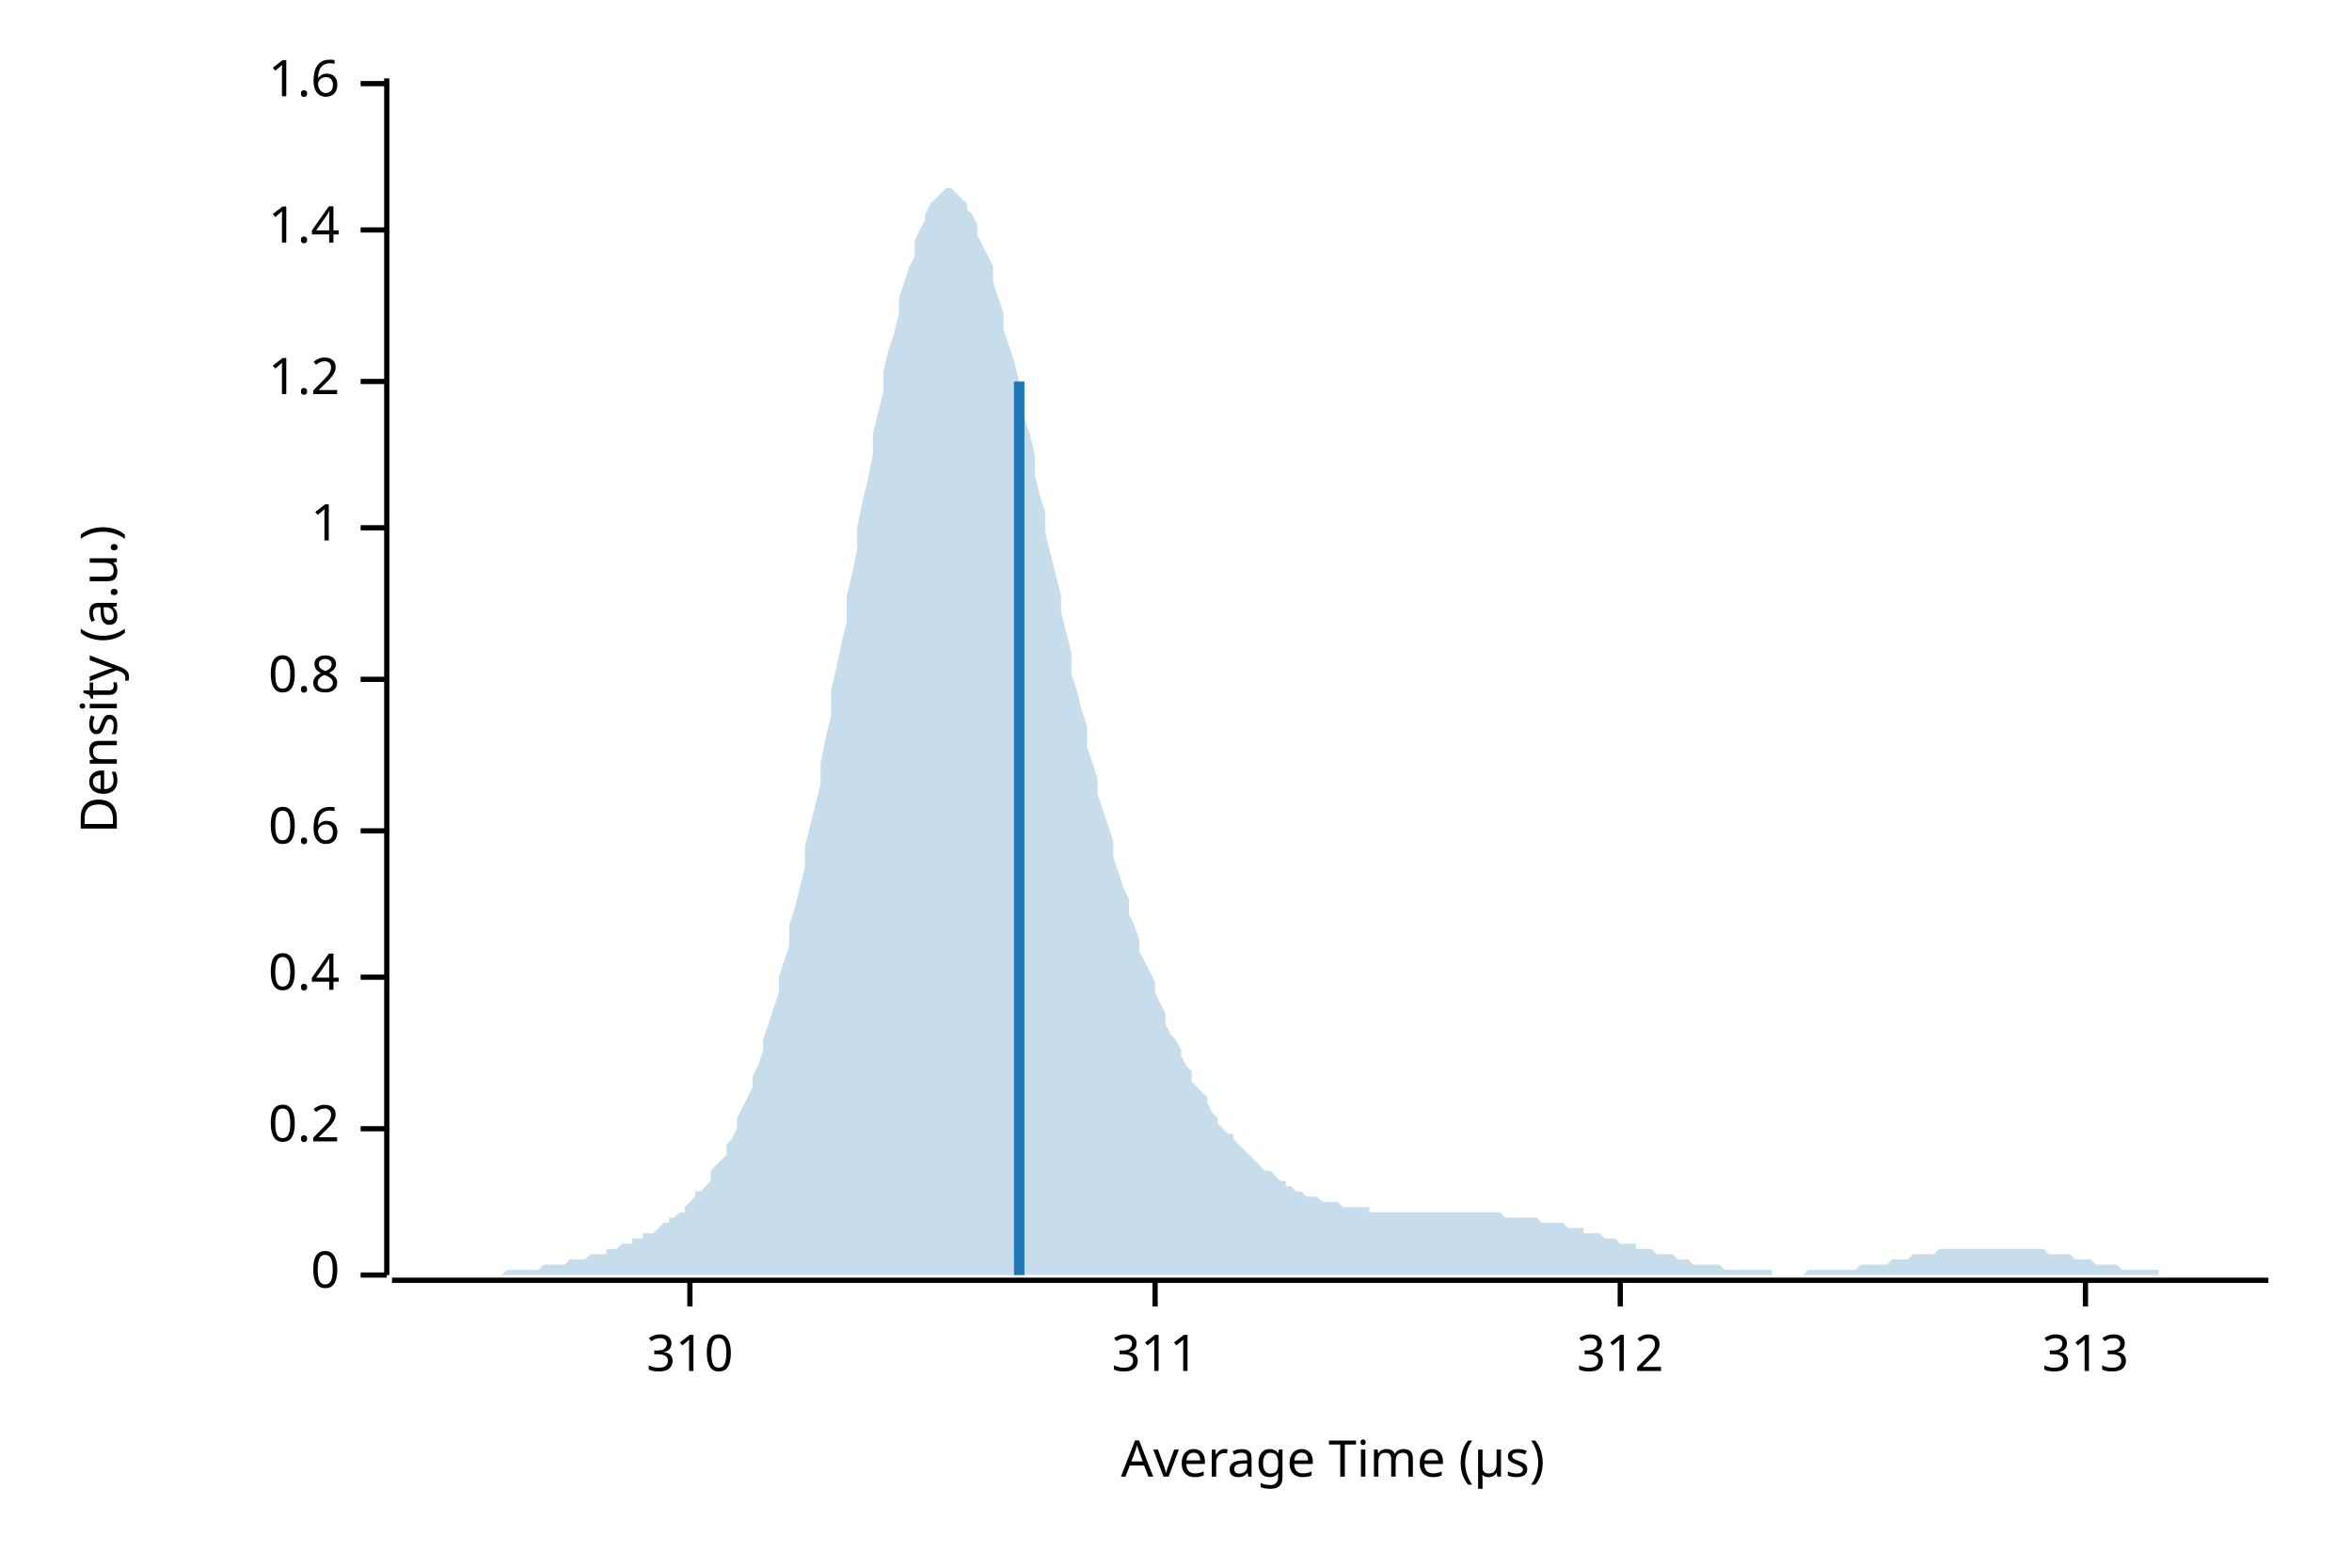
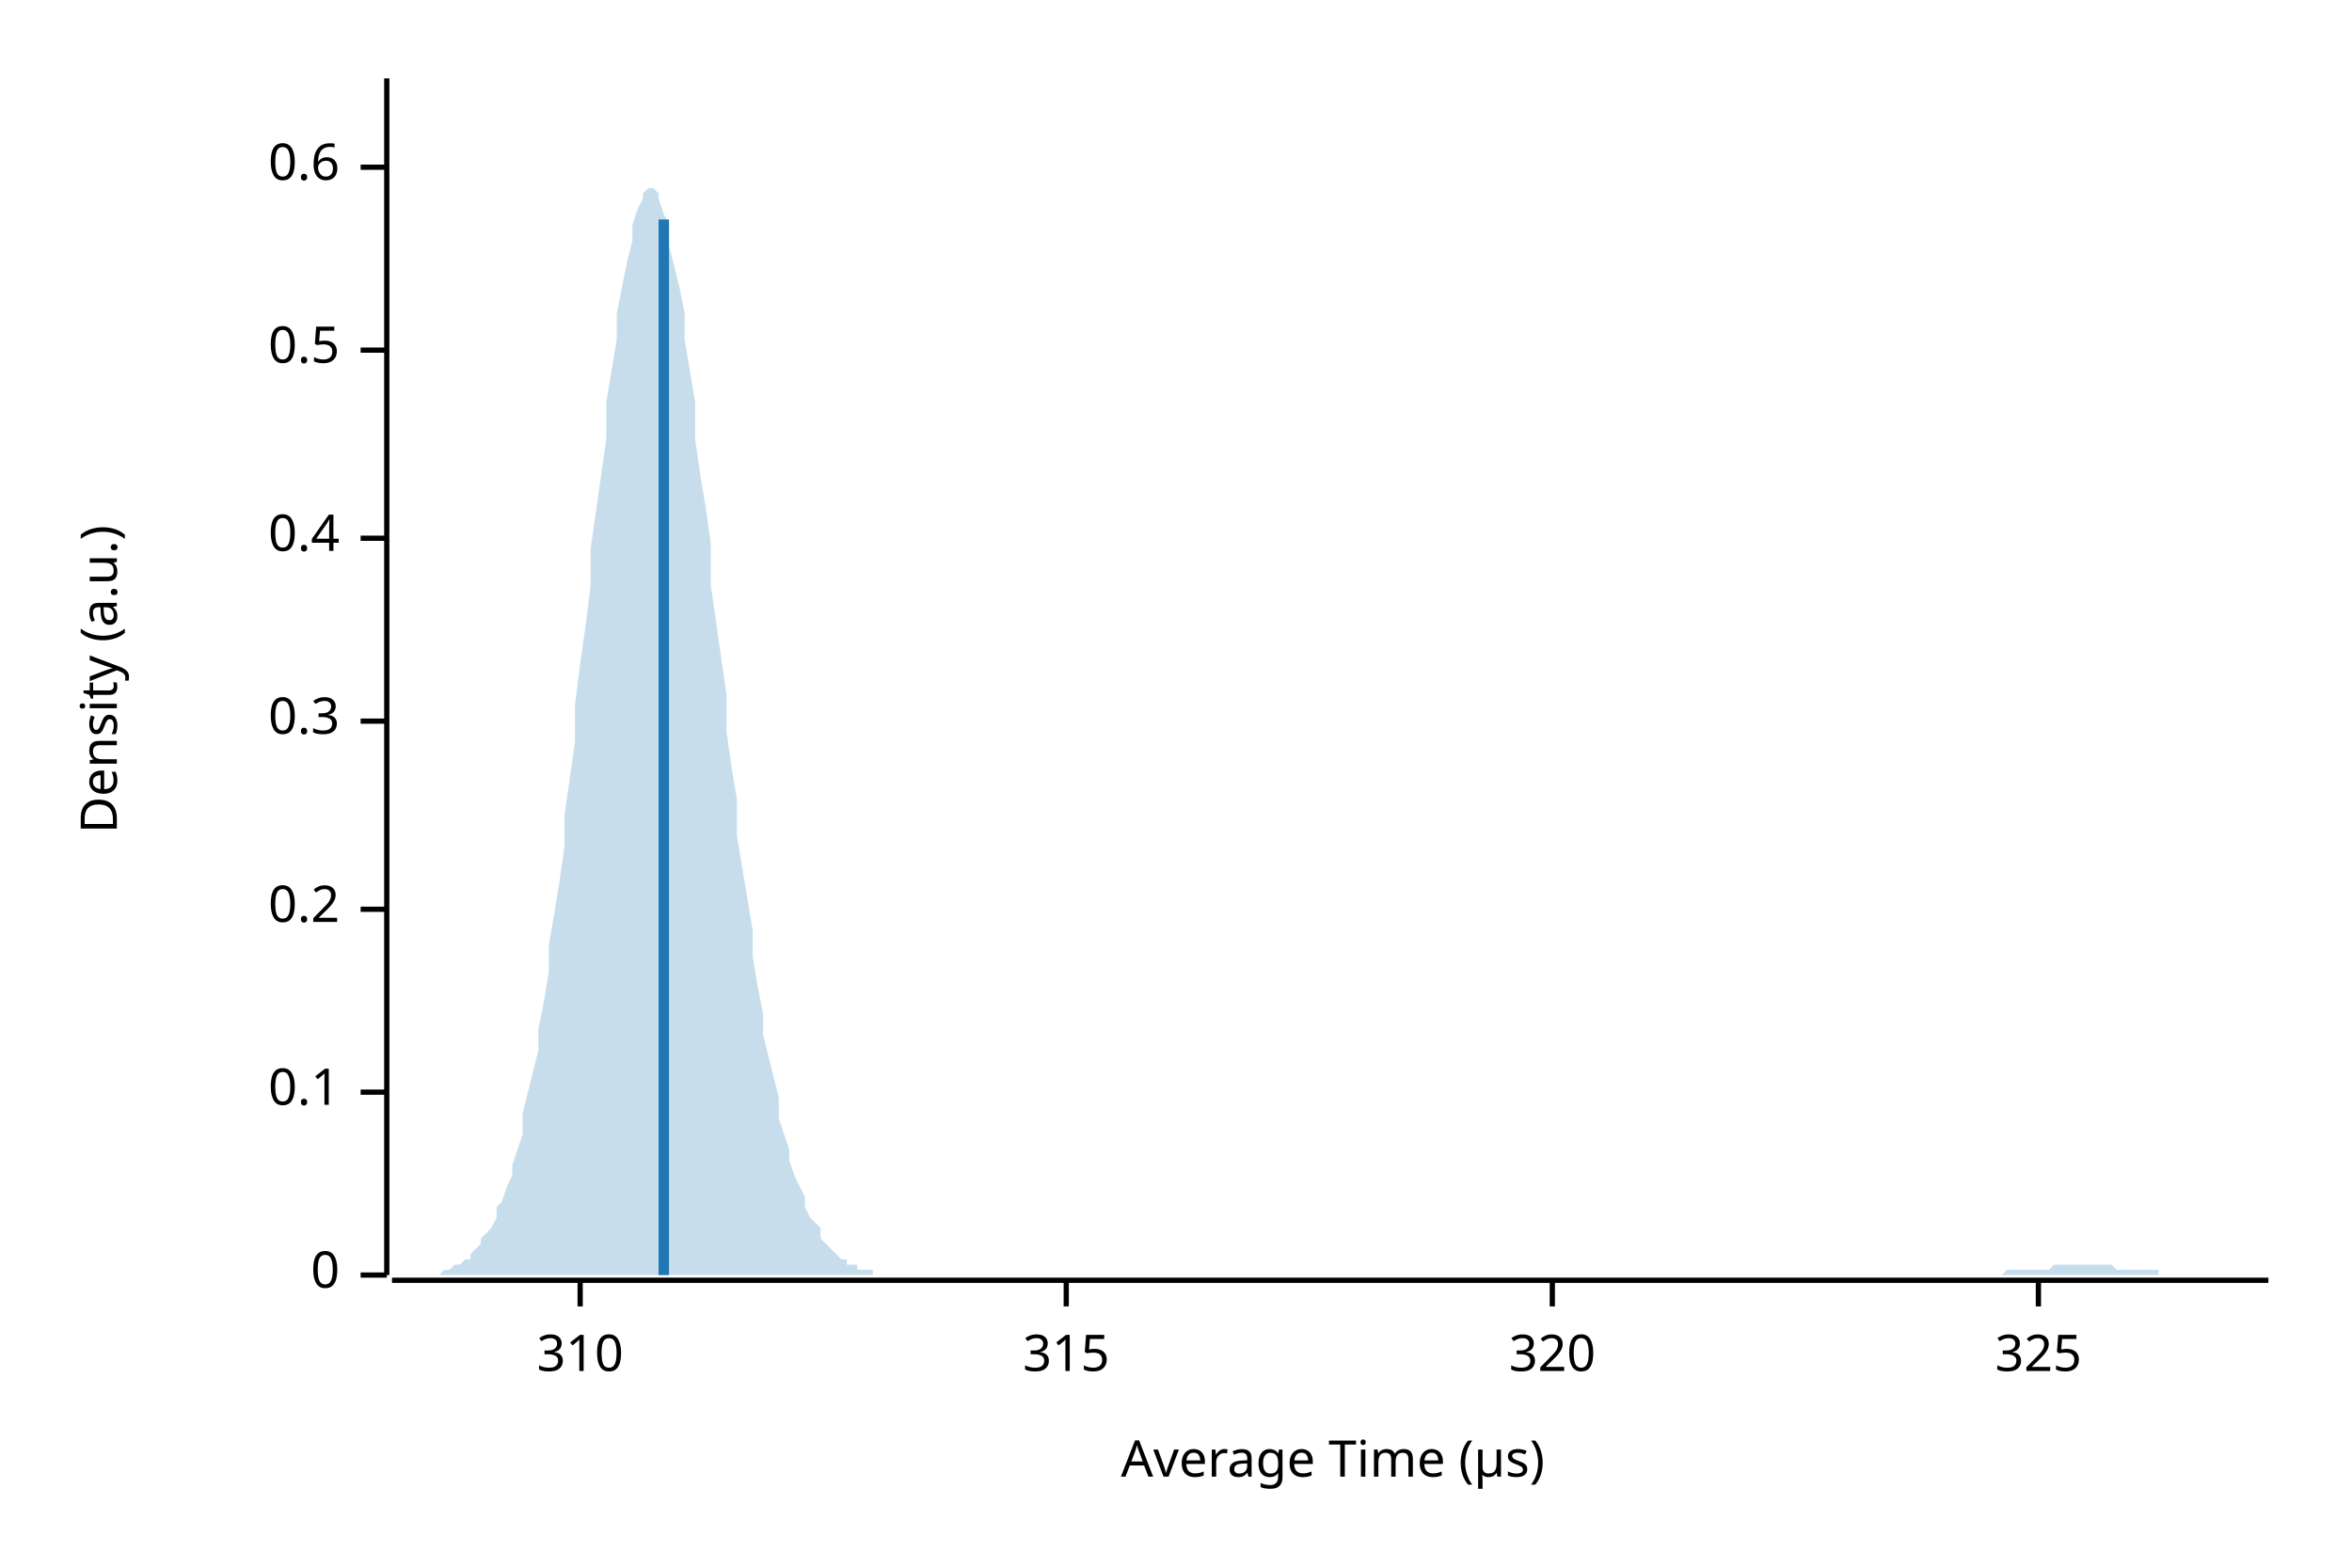
<svg xmlns="http://www.w3.org/2000/svg" width="450" height="300" viewBox="0 0 450 300">
  <text x="15" y="130" dy="0.76em" text-anchor="middle" font-family="sans-serif" font-size="9.677" opacity="1" fill="#000000" transform="rotate(270, 15, 130)">
Density (a.u.)
</text>
  <text x="255" y="285" dy="-0.5ex" text-anchor="middle" font-family="sans-serif" font-size="9.677" opacity="1" fill="#000000">
Average Time (µs)
</text>
  <polyline fill="none" opacity="1" stroke="#000000" stroke-width="1" points="74,15 74,244 " />
  <text x="65" y="244" dy="0.5ex" text-anchor="end" font-family="sans-serif" font-size="9.677" opacity="1" fill="#000000">
0
</text>
  <polyline fill="none" opacity="1" stroke="#000000" stroke-width="1" points="69,244 74,244 " />
-   <text x="65" y="216" dy="0.5ex" text-anchor="end" font-family="sans-serif" font-size="9.677" opacity="1" fill="#000000">
+   <text x="65" y="209" dy="0.5ex" text-anchor="end" font-family="sans-serif" font-size="9.677" opacity="1" fill="#000000">
+ 0.1
+ </text>
+   <polyline fill="none" opacity="1" stroke="#000000" stroke-width="1" points="69,209 74,209 " />
+   <text x="65" y="174" dy="0.5ex" text-anchor="end" font-family="sans-serif" font-size="9.677" opacity="1" fill="#000000">
0.2
</text>
-   <polyline fill="none" opacity="1" stroke="#000000" stroke-width="1" points="69,216 74,216 " />
-   <text x="65" y="187" dy="0.5ex" text-anchor="end" font-family="sans-serif" font-size="9.677" opacity="1" fill="#000000">
+   <polyline fill="none" opacity="1" stroke="#000000" stroke-width="1" points="69,174 74,174 " />
+   <text x="65" y="138" dy="0.5ex" text-anchor="end" font-family="sans-serif" font-size="9.677" opacity="1" fill="#000000">
+ 0.3
+ </text>
+   <polyline fill="none" opacity="1" stroke="#000000" stroke-width="1" points="69,138 74,138 " />
+   <text x="65" y="103" dy="0.5ex" text-anchor="end" font-family="sans-serif" font-size="9.677" opacity="1" fill="#000000">
0.4
</text>
-   <polyline fill="none" opacity="1" stroke="#000000" stroke-width="1" points="69,187 74,187 " />
-   <text x="65" y="159" dy="0.5ex" text-anchor="end" font-family="sans-serif" font-size="9.677" opacity="1" fill="#000000">
+   <polyline fill="none" opacity="1" stroke="#000000" stroke-width="1" points="69,103 74,103 " />
+   <text x="65" y="67" dy="0.5ex" text-anchor="end" font-family="sans-serif" font-size="9.677" opacity="1" fill="#000000">
+ 0.5
+ </text>
+   <polyline fill="none" opacity="1" stroke="#000000" stroke-width="1" points="69,67 74,67 " />
+   <text x="65" y="32" dy="0.5ex" text-anchor="end" font-family="sans-serif" font-size="9.677" opacity="1" fill="#000000">
0.6
</text>
-   <polyline fill="none" opacity="1" stroke="#000000" stroke-width="1" points="69,159 74,159 " />
-   <text x="65" y="130" dy="0.5ex" text-anchor="end" font-family="sans-serif" font-size="9.677" opacity="1" fill="#000000">
- 0.8
- </text>
-   <polyline fill="none" opacity="1" stroke="#000000" stroke-width="1" points="69,130 74,130 " />
-   <text x="65" y="101" dy="0.5ex" text-anchor="end" font-family="sans-serif" font-size="9.677" opacity="1" fill="#000000">
- 1
- </text>
-   <polyline fill="none" opacity="1" stroke="#000000" stroke-width="1" points="69,101 74,101 " />
-   <text x="65" y="73" dy="0.5ex" text-anchor="end" font-family="sans-serif" font-size="9.677" opacity="1" fill="#000000">
- 1.2
- </text>
-   <polyline fill="none" opacity="1" stroke="#000000" stroke-width="1" points="69,73 74,73 " />
-   <text x="65" y="44" dy="0.5ex" text-anchor="end" font-family="sans-serif" font-size="9.677" opacity="1" fill="#000000">
- 1.4
- </text>
-   <polyline fill="none" opacity="1" stroke="#000000" stroke-width="1" points="69,44 74,44 " />
-   <text x="65" y="16" dy="0.5ex" text-anchor="end" font-family="sans-serif" font-size="9.677" opacity="1" fill="#000000">
- 1.6
- </text>
-   <polyline fill="none" opacity="1" stroke="#000000" stroke-width="1" points="69,16 74,16 " />
+   <polyline fill="none" opacity="1" stroke="#000000" stroke-width="1" points="69,32 74,32 " />
  <polyline fill="none" opacity="1" stroke="#000000" stroke-width="1" points="75,245 434,245 " />
-   <text x="132" y="255" dy="0.76em" text-anchor="middle" font-family="sans-serif" font-size="9.677" opacity="1" fill="#000000">
+   <text x="111" y="255" dy="0.76em" text-anchor="middle" font-family="sans-serif" font-size="9.677" opacity="1" fill="#000000">
310
</text>
-   <polyline fill="none" opacity="1" stroke="#000000" stroke-width="1" points="132,245 132,250 " />
-   <text x="221" y="255" dy="0.76em" text-anchor="middle" font-family="sans-serif" font-size="9.677" opacity="1" fill="#000000">
- 311
+   <polyline fill="none" opacity="1" stroke="#000000" stroke-width="1" points="111,245 111,250 " />
+   <text x="204" y="255" dy="0.76em" text-anchor="middle" font-family="sans-serif" font-size="9.677" opacity="1" fill="#000000">
+ 315
</text>
-   <polyline fill="none" opacity="1" stroke="#000000" stroke-width="1" points="221,245 221,250 " />
-   <text x="310" y="255" dy="0.76em" text-anchor="middle" font-family="sans-serif" font-size="9.677" opacity="1" fill="#000000">
- 312
+   <polyline fill="none" opacity="1" stroke="#000000" stroke-width="1" points="204,245 204,250 " />
+   <text x="297" y="255" dy="0.76em" text-anchor="middle" font-family="sans-serif" font-size="9.677" opacity="1" fill="#000000">
+ 320
</text>
-   <polyline fill="none" opacity="1" stroke="#000000" stroke-width="1" points="310,245 310,250 " />
-   <text x="399" y="255" dy="0.76em" text-anchor="middle" font-family="sans-serif" font-size="9.677" opacity="1" fill="#000000">
- 313
+   <polyline fill="none" opacity="1" stroke="#000000" stroke-width="1" points="297,245 297,250 " />
+   <text x="390" y="255" dy="0.76em" text-anchor="middle" font-family="sans-serif" font-size="9.677" opacity="1" fill="#000000">
+ 325
</text>
-   <polyline fill="none" opacity="1" stroke="#000000" stroke-width="1" points="399,245 399,250 " />
-   <polygon opacity="0.25" fill="#1F78B4" points="75,244 75,244 76,244 77,244 77,244 78,244 79,244 80,244 80,244 81,244 82,244 82,244 83,244 84,244 85,244 85,244 86,244 87,244 87,244 88,244 89,244 90,244 90,244 91,244 92,244 92,244 93,244 94,244 95,244 95,244 96,244 97,243 98,243 98,243 99,243 100,243 100,243 101,243 102,243 103,243 103,243 104,242 105,242 105,242 106,242 107,242 108,242 108,242 109,241 110,241 110,241 111,241 112,241 113,240 113,240 114,240 115,240 116,240 116,239 117,239 118,239 118,239 119,238 120,238 121,238 121,237 122,237 123,237 123,236 124,236 125,236 126,235 126,235 127,234 128,234 128,233 129,233 130,232 131,232 131,231 132,230 133,229 133,228 134,228 135,227 136,226 136,224 137,223 138,222 139,221 139,219 140,218 141,216 141,214 142,212 143,210 144,208 144,206 145,204 146,201 146,199 147,196 148,193 149,190 149,187 150,184 151,181 151,177 152,174 153,170 154,166 154,162 155,158 156,154 157,150 157,146 158,141 159,137 159,132 160,128 161,123 162,119 162,114 163,110 164,105 164,101 165,96 166,92 167,87 167,83 168,79 169,75 169,71 170,67 171,64 172,60 172,57 173,54 174,51 175,49 175,46 176,44 177,42 177,41 178,39 179,38 180,37 180,37 181,36 182,36 182,36 183,37 184,38 185,39 185,40 186,41 187,43 187,45 188,47 189,49 190,51 190,54 191,57 192,60 192,63 193,66 194,69 195,73 195,76 196,80 197,83 198,87 198,91 199,95 200,98 200,102 201,106 202,110 203,114 203,117 204,121 205,125 205,129 206,132 207,136 208,139 208,143 209,146 210,149 210,152 211,155 212,158 213,161 213,164 214,167 215,170 216,172 216,175 217,177 218,180 218,182 219,184 220,186 221,188 221,190 222,192 223,194 223,196 224,198 225,199 226,201 226,202 227,204 228,205 228,207 229,208 230,209 231,210 231,211 232,213 233,214 233,215 234,216 235,217 236,217 236,218 237,219 238,220 239,221 239,221 240,222 241,223 241,223 242,224 243,224 244,225 244,225 245,226 246,226 246,227 247,227 248,228 249,228 249,228 250,229 251,229 251,229 252,229 253,230 254,230 254,230 255,230 256,230 257,231 257,231 258,231 259,231 259,231 260,231 261,231 262,231 262,232 263,232 264,232 264,232 265,232 266,232 267,232 267,232 268,232 269,232 269,232 270,232 271,232 272,232 272,232 273,232 274,232 275,232 275,232 276,232 277,232 277,232 278,232 279,232 280,232 280,232 281,232 282,232 282,232 283,232 284,232 285,232 285,232 286,232 287,232 287,232 288,233 289,233 290,233 290,233 291,233 292,233 292,233 293,233 294,233 295,234 295,234 296,234 297,234 298,234 298,234 299,234 300,235 300,235 301,235 302,235 303,235 303,236 304,236 305,236 305,236 306,236 307,237 308,237 308,237 309,237 310,238 310,238 311,238 312,238 313,238 313,239 314,239 315,239 316,239 316,239 317,240 318,240 318,240 319,240 320,240 321,241 321,241 322,241 323,241 323,241 324,242 325,242 326,242 326,242 327,242 328,242 328,242 329,242 330,243 331,243 331,243 332,243 333,243 333,243 334,243 335,243 336,243 336,243 337,243 338,243 339,243 339,244 340,244 341,244 341,244 342,244 343,244 344,244 344,244 345,244 346,243 346,243 347,243 348,243 349,243 349,243 350,243 351,243 351,243 352,243 353,243 354,243 354,243 355,243 356,242 357,242 357,242 358,242 359,242 359,242 360,242 361,242 362,241 362,241 363,241 364,241 364,241 365,241 366,240 367,240 367,240 368,240 369,240 369,240 370,240 371,239 372,239 372,239 373,239 374,239 375,239 375,239 376,239 377,239 377,239 378,239 379,239 380,239 380,239 381,239 382,239 382,239 383,239 384,239 385,239 385,239 386,239 387,239 387,239 388,239 389,239 390,239 390,239 391,239 392,240 392,240 393,240 394,240 395,240 395,240 396,240 397,241 398,241 398,241 399,241 400,241 400,241 401,242 402,242 403,242 403,242 404,242 405,242 405,242 406,243 407,243 408,243 408,243 409,243 410,243 410,243 411,243 412,243 413,243 413,244 414,244 415,244 416,244 416,244 417,244 418,244 418,244 419,244 420,244 421,244 421,244 422,244 423,244 423,244 424,244 425,244 426,244 426,244 427,244 428,244 428,244 429,244 430,244 431,244 431,244 432,244 433,244 434,244 434,244 75,244 " />
-   <polyline fill="none" opacity="1" stroke="#1F78B4" stroke-width="2" points="195,244 195,73 " />
+   <polyline fill="none" opacity="1" stroke="#000000" stroke-width="1" points="390,245 390,250 " />
+   <polygon opacity="0.25" fill="#1F78B4" points="75,244 75,244 76,244 77,244 77,244 78,244 79,244 80,244 80,244 81,244 82,244 82,244 83,244 84,244 85,243 85,243 86,243 87,242 87,242 88,242 89,241 90,241 90,240 91,239 92,238 92,237 93,236 94,235 95,233 95,231 96,230 97,227 98,225 98,223 99,220 100,217 100,213 101,209 102,205 103,201 103,197 104,192 105,186 105,181 106,175 107,169 108,162 108,156 109,149 110,142 110,135 111,127 112,120 113,112 113,105 114,98 115,91 116,84 116,77 117,71 118,65 118,60 119,55 120,50 121,46 121,43 122,40 123,38 123,37 124,36 125,36 126,37 126,38 127,41 128,43 128,47 129,51 130,55 131,60 131,65 132,71 133,77 133,84 134,91 135,97 136,104 136,112 137,119 138,126 139,133 139,140 140,147 141,153 141,160 142,166 143,172 144,178 144,183 145,189 146,194 146,198 147,202 148,206 149,210 149,214 150,217 151,220 151,222 152,225 153,227 154,229 154,231 155,233 156,234 157,235 157,237 158,238 159,239 159,239 160,240 161,241 162,241 162,242 163,242 164,242 164,243 165,243 166,243 167,243 167,244 168,244 169,244 169,244 170,244 171,244 172,244 172,244 173,244 174,244 175,244 175,244 176,244 177,244 177,244 178,244 179,244 180,244 180,244 181,244 182,244 182,244 183,244 184,244 185,244 185,244 186,244 187,244 187,244 188,244 189,244 190,244 190,244 191,244 192,244 192,244 193,244 194,244 195,244 195,244 196,244 197,244 198,244 198,244 199,244 200,244 200,244 201,244 202,244 203,244 203,244 204,244 205,244 205,244 206,244 207,244 208,244 208,244 209,244 210,244 210,244 211,244 212,244 213,244 213,244 214,244 215,244 216,244 216,244 217,244 218,244 218,244 219,244 220,244 221,244 221,244 222,244 223,244 223,244 224,244 225,244 226,244 226,244 227,244 228,244 228,244 229,244 230,244 231,244 231,244 232,244 233,244 233,244 234,244 235,244 236,244 236,244 237,244 238,244 239,244 239,244 240,244 241,244 241,244 242,244 243,244 244,244 244,244 245,244 246,244 246,244 247,244 248,244 249,244 249,244 250,244 251,244 251,244 252,244 253,244 254,244 254,244 255,244 256,244 257,244 257,244 258,244 259,244 259,244 260,244 261,244 262,244 262,244 263,244 264,244 264,244 265,244 266,244 267,244 267,244 268,244 269,244 269,244 270,244 271,244 272,244 272,244 273,244 274,244 275,244 275,244 276,244 277,244 277,244 278,244 279,244 280,244 280,244 281,244 282,244 282,244 283,244 284,244 285,244 285,244 286,244 287,244 287,244 288,244 289,244 290,244 290,244 291,244 292,244 292,244 293,244 294,244 295,244 295,244 296,244 297,244 298,244 298,244 299,244 300,244 300,244 301,244 302,244 303,244 303,244 304,244 305,244 305,244 306,244 307,244 308,244 308,244 309,244 310,244 310,244 311,244 312,244 313,244 313,244 314,244 315,244 316,244 316,244 317,244 318,244 318,244 319,244 320,244 321,244 321,244 322,244 323,244 323,244 324,244 325,244 326,244 326,244 327,244 328,244 328,244 329,244 330,244 331,244 331,244 332,244 333,244 333,244 334,244 335,244 336,244 336,244 337,244 338,244 339,244 339,244 340,244 341,244 341,244 342,244 343,244 344,244 344,244 345,244 346,244 346,244 347,244 348,244 349,244 349,244 350,244 351,244 351,244 352,244 353,244 354,244 354,244 355,244 356,244 357,244 357,244 358,244 359,244 359,244 360,244 361,244 362,244 362,244 363,244 364,244 364,244 365,244 366,244 367,244 367,244 368,244 369,244 369,244 370,244 371,244 372,244 372,244 373,244 374,244 375,244 375,244 376,244 377,244 377,244 378,244 379,244 380,244 380,244 381,244 382,244 382,244 383,244 384,243 385,243 385,243 386,243 387,243 387,243 388,243 389,243 390,243 390,243 391,243 392,243 392,243 393,242 394,242 395,242 395,242 396,242 397,242 398,242 398,242 399,242 400,242 400,242 401,242 402,242 403,242 403,242 404,242 405,243 405,243 406,243 407,243 408,243 408,243 409,243 410,243 410,243 411,243 412,243 413,243 413,244 414,244 415,244 416,244 416,244 417,244 418,244 418,244 419,244 420,244 421,244 421,244 422,244 423,244 423,244 424,244 425,244 426,244 426,244 427,244 428,244 428,244 429,244 430,244 431,244 431,244 432,244 433,244 434,244 434,244 75,244 " />
+   <polyline fill="none" opacity="1" stroke="#1F78B4" stroke-width="2" points="127,244 127,42 " />
</svg>
